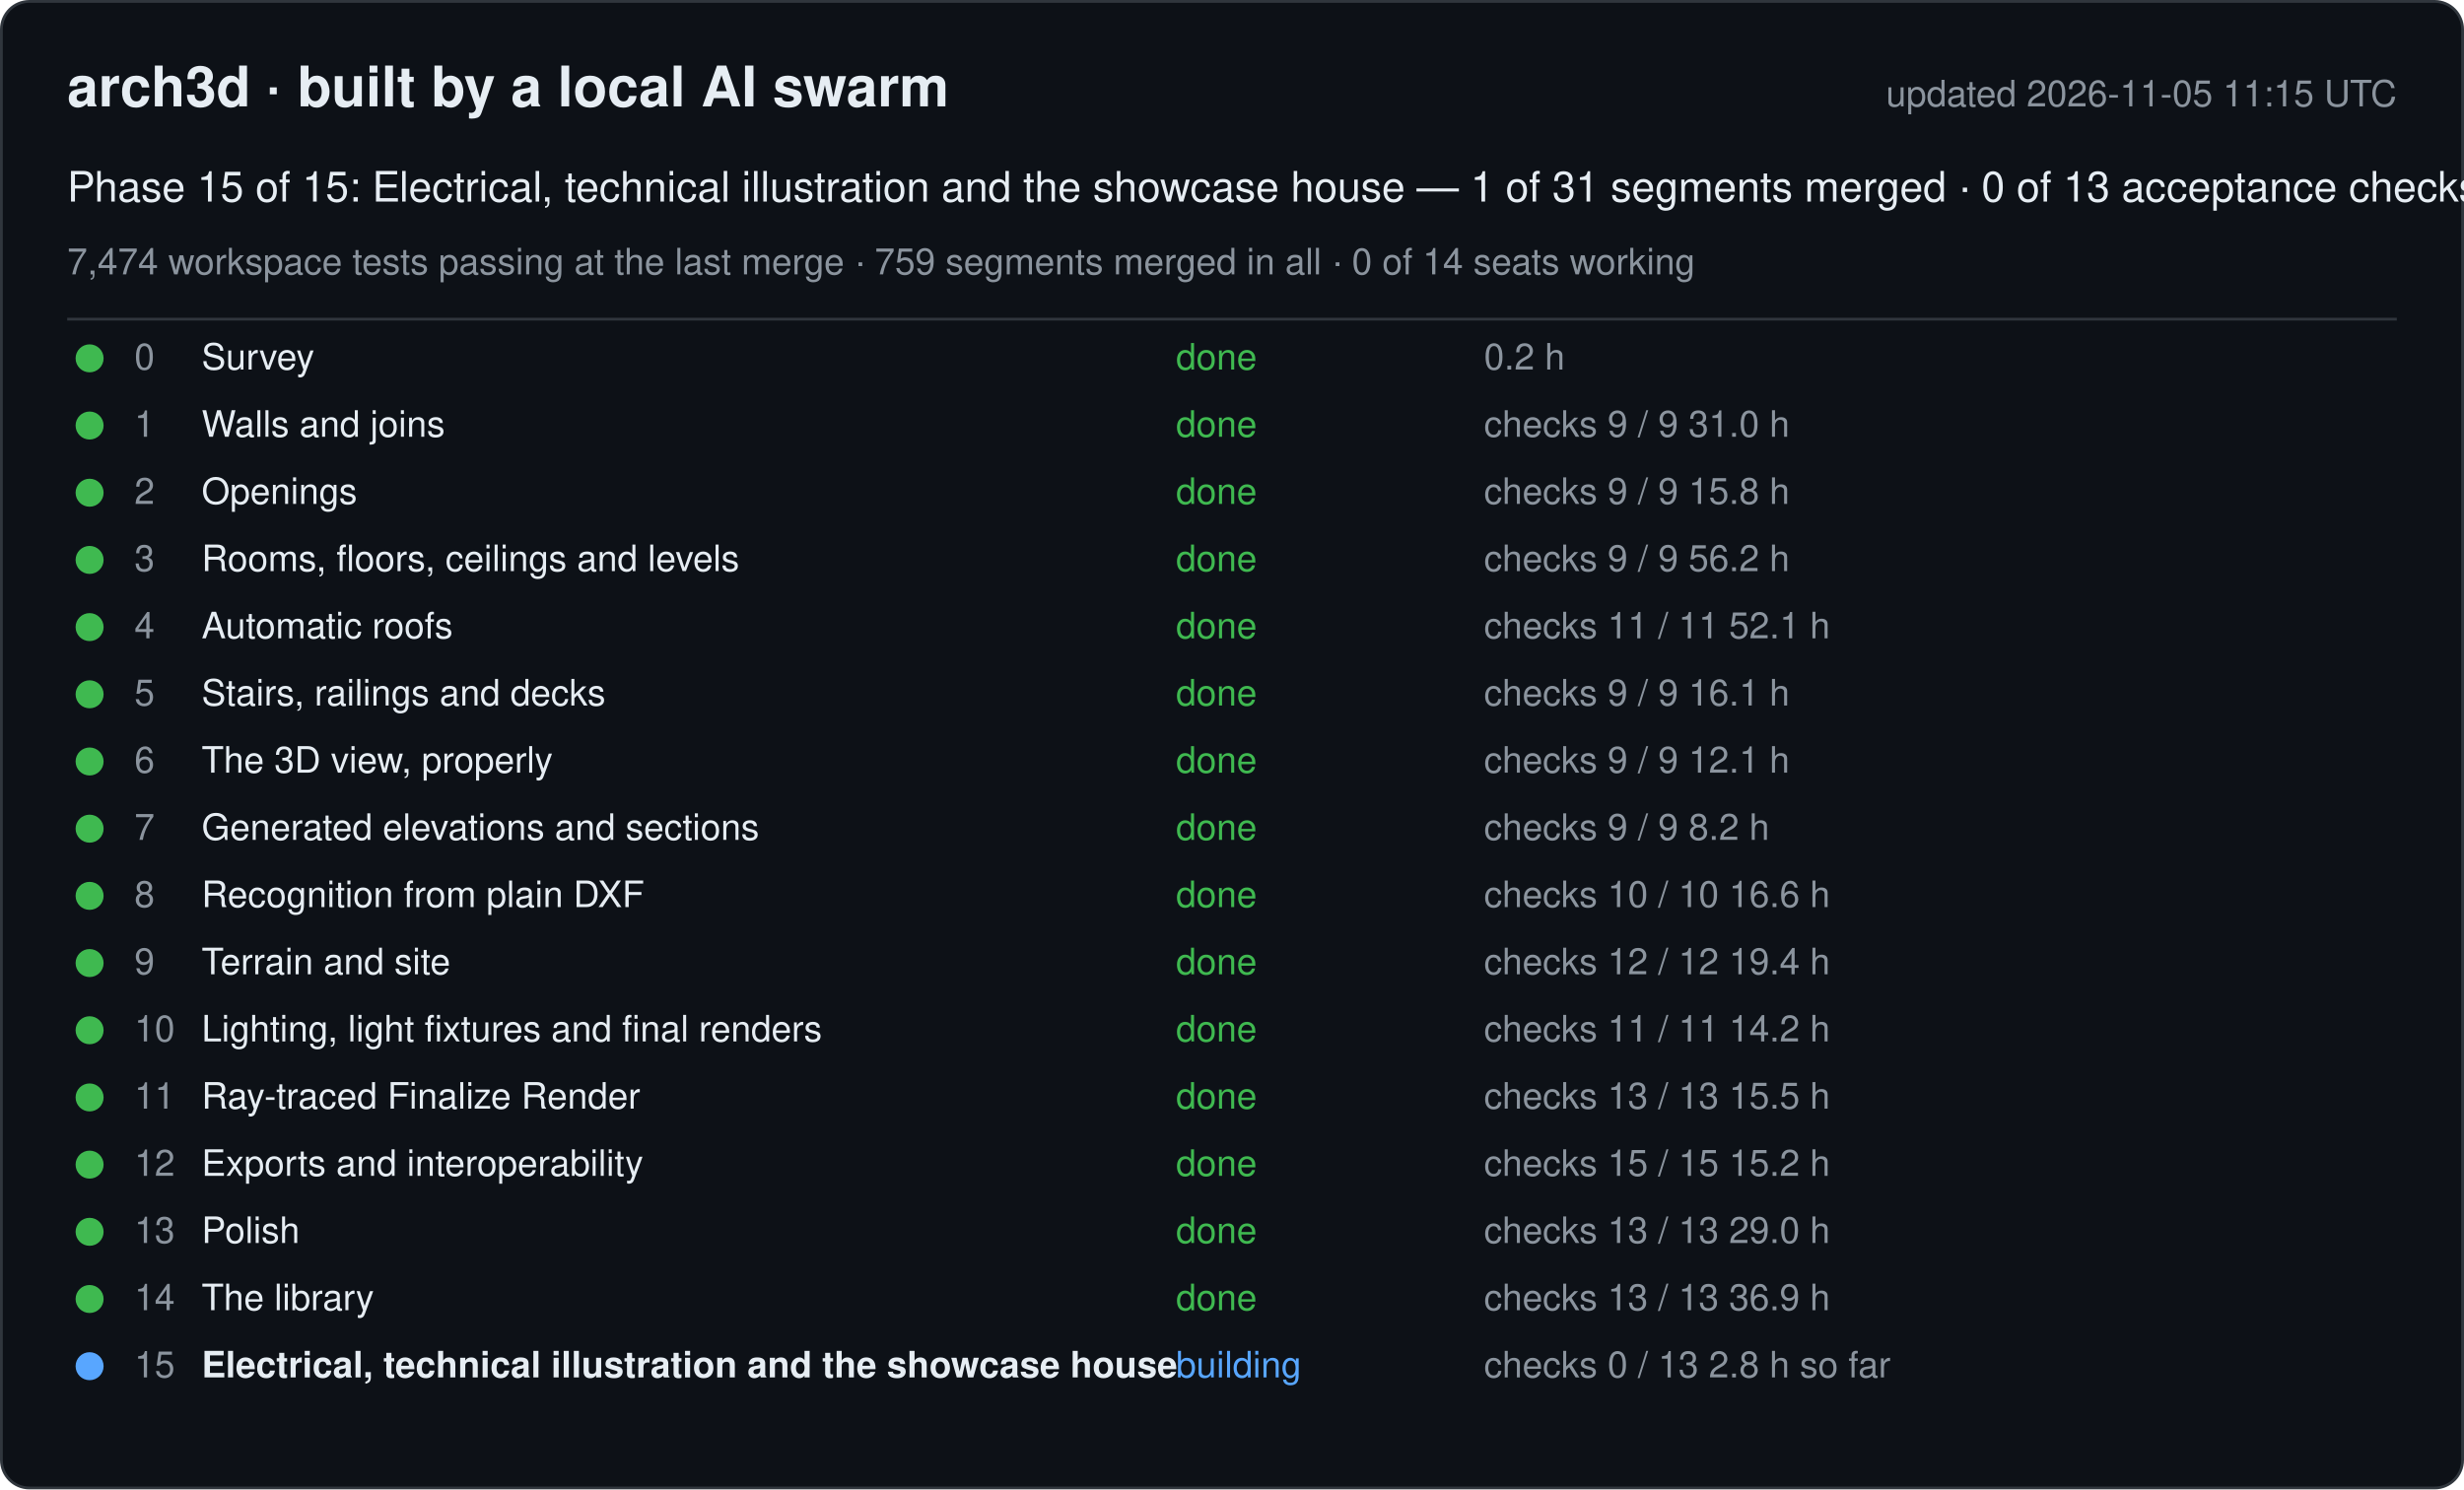
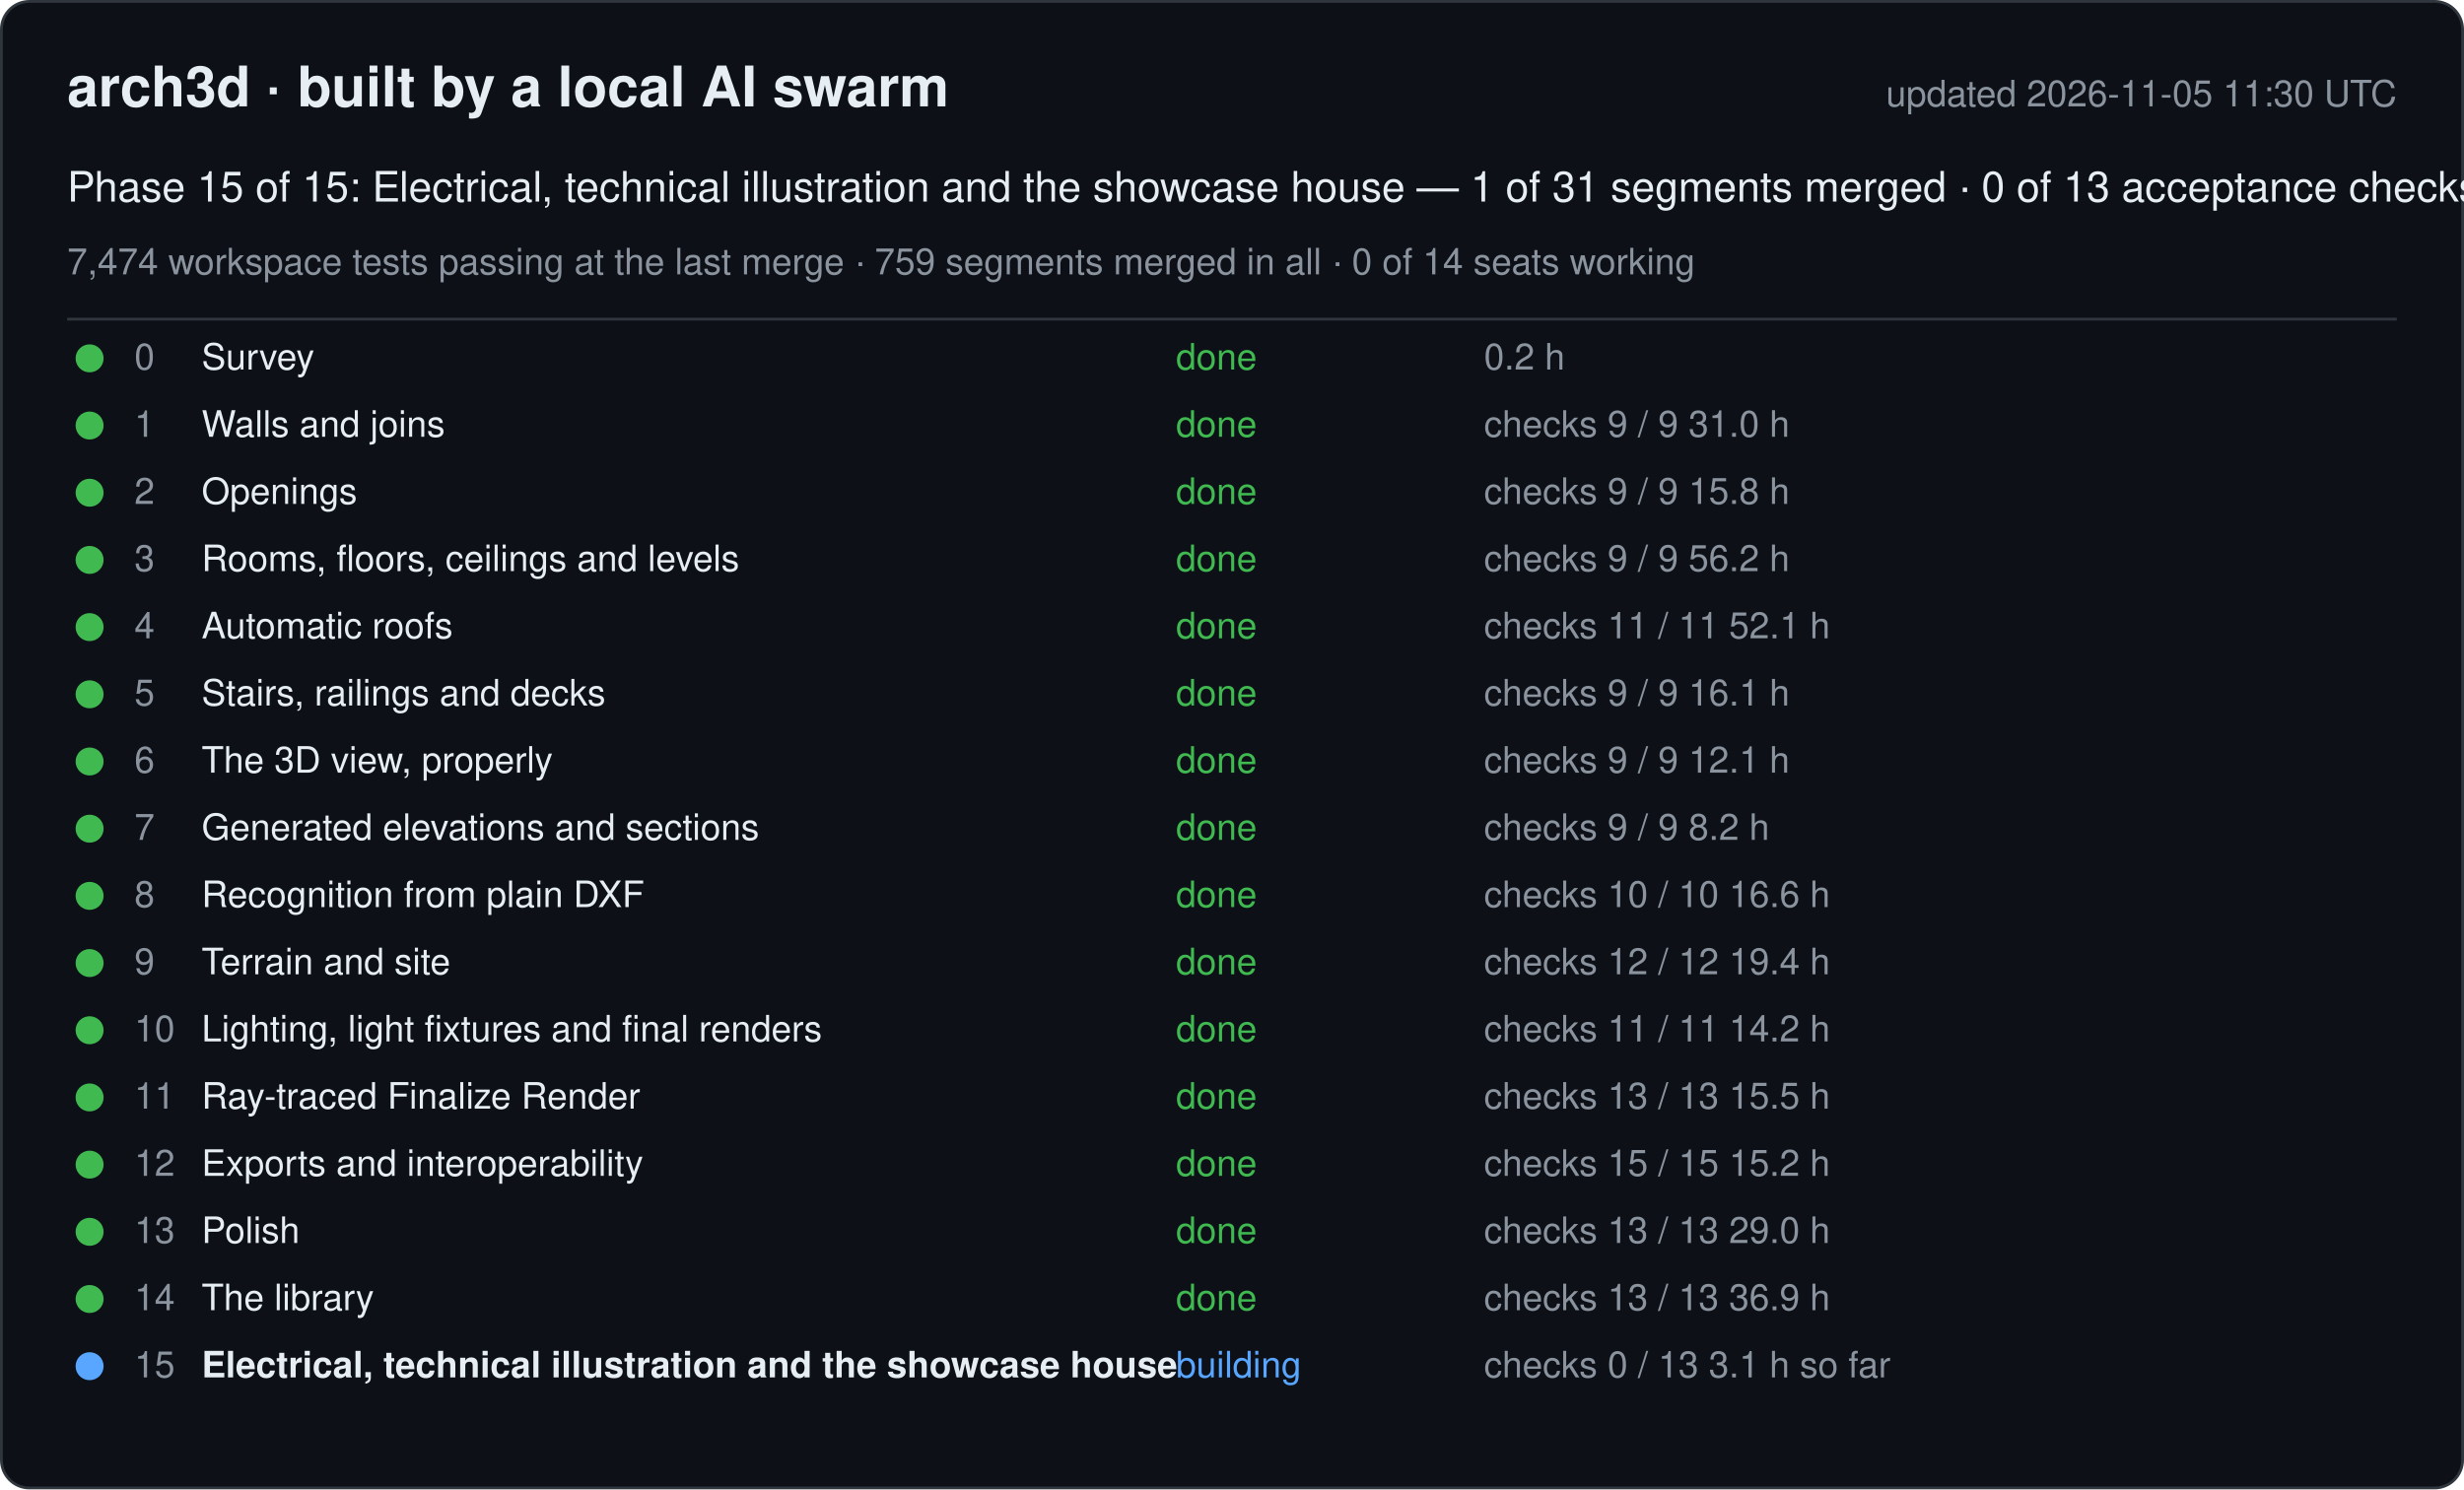
<svg xmlns="http://www.w3.org/2000/svg" width="880" height="532" viewBox="0 0 880 532" font-family="-apple-system, Segoe UI, Helvetica, Arial, sans-serif">
  <rect x="0.5" y="0.5" width="879" height="531" rx="10" fill="#0d1117" stroke="#30363d" />
  <text x="24" y="38" font-size="20" font-weight="600" fill="#e6edf3">arch3d · built by a local AI swarm</text>
-   <text x="856" y="38" font-size="13" fill="#8b949e" text-anchor="end">updated 2026-11-05 11:15 UTC</text>
+   <text x="856" y="38" font-size="13" fill="#8b949e" text-anchor="end">updated 2026-11-05 11:30 UTC</text>
  <text x="24" y="72" font-size="15" fill="#e6edf3">Phase 15 of 15: Electrical, technical illustration and the showcase house — 1 of 31 segments merged · 0 of 13 acceptance checks</text>
  <text x="24" y="98" font-size="13" fill="#8b949e">7,474 workspace tests passing at the last merge · 759 segments merged in all · 0 of 14 seats working</text>
  <line x1="24" y1="114" x2="856" y2="114" stroke="#30363d" />
  <g data-phase="0">
    <circle cx="32" cy="128" r="5" fill="#3fb950" />
    <text x="48" y="132" font-size="13" fill="#8b949e">0</text>
    <text x="72" y="132" font-size="13" fill="#e6edf3">Survey</text>
    <text x="420" y="132" font-size="13" fill="#3fb950">done</text>
    <text x="530" y="132" font-size="13" fill="#8b949e">0.2 h</text>
  </g>
  <g data-phase="1">
    <circle cx="32" cy="152" r="5" fill="#3fb950" />
    <text x="48" y="156" font-size="13" fill="#8b949e">1</text>
    <text x="72" y="156" font-size="13" fill="#e6edf3">Walls and joins</text>
    <text x="420" y="156" font-size="13" fill="#3fb950">done</text>
    <text x="530" y="156" font-size="13" fill="#8b949e">checks 9 / 9   31.0 h</text>
  </g>
  <g data-phase="2">
    <circle cx="32" cy="176" r="5" fill="#3fb950" />
    <text x="48" y="180" font-size="13" fill="#8b949e">2</text>
    <text x="72" y="180" font-size="13" fill="#e6edf3">Openings</text>
    <text x="420" y="180" font-size="13" fill="#3fb950">done</text>
    <text x="530" y="180" font-size="13" fill="#8b949e">checks 9 / 9   15.8 h</text>
  </g>
  <g data-phase="3">
    <circle cx="32" cy="200" r="5" fill="#3fb950" />
    <text x="48" y="204" font-size="13" fill="#8b949e">3</text>
    <text x="72" y="204" font-size="13" fill="#e6edf3">Rooms, floors, ceilings and levels</text>
    <text x="420" y="204" font-size="13" fill="#3fb950">done</text>
    <text x="530" y="204" font-size="13" fill="#8b949e">checks 9 / 9   56.2 h</text>
  </g>
  <g data-phase="4">
    <circle cx="32" cy="224" r="5" fill="#3fb950" />
    <text x="48" y="228" font-size="13" fill="#8b949e">4</text>
    <text x="72" y="228" font-size="13" fill="#e6edf3">Automatic roofs</text>
    <text x="420" y="228" font-size="13" fill="#3fb950">done</text>
    <text x="530" y="228" font-size="13" fill="#8b949e">checks 11 / 11   52.1 h</text>
  </g>
  <g data-phase="5">
    <circle cx="32" cy="248" r="5" fill="#3fb950" />
    <text x="48" y="252" font-size="13" fill="#8b949e">5</text>
    <text x="72" y="252" font-size="13" fill="#e6edf3">Stairs, railings and decks</text>
    <text x="420" y="252" font-size="13" fill="#3fb950">done</text>
    <text x="530" y="252" font-size="13" fill="#8b949e">checks 9 / 9   16.1 h</text>
  </g>
  <g data-phase="6">
    <circle cx="32" cy="272" r="5" fill="#3fb950" />
    <text x="48" y="276" font-size="13" fill="#8b949e">6</text>
    <text x="72" y="276" font-size="13" fill="#e6edf3">The 3D view, properly</text>
    <text x="420" y="276" font-size="13" fill="#3fb950">done</text>
    <text x="530" y="276" font-size="13" fill="#8b949e">checks 9 / 9   12.1 h</text>
  </g>
  <g data-phase="7">
    <circle cx="32" cy="296" r="5" fill="#3fb950" />
    <text x="48" y="300" font-size="13" fill="#8b949e">7</text>
    <text x="72" y="300" font-size="13" fill="#e6edf3">Generated elevations and sections</text>
    <text x="420" y="300" font-size="13" fill="#3fb950">done</text>
    <text x="530" y="300" font-size="13" fill="#8b949e">checks 9 / 9   8.2 h</text>
  </g>
  <g data-phase="8">
    <circle cx="32" cy="320" r="5" fill="#3fb950" />
    <text x="48" y="324" font-size="13" fill="#8b949e">8</text>
    <text x="72" y="324" font-size="13" fill="#e6edf3">Recognition from plain DXF</text>
    <text x="420" y="324" font-size="13" fill="#3fb950">done</text>
    <text x="530" y="324" font-size="13" fill="#8b949e">checks 10 / 10   16.6 h</text>
  </g>
  <g data-phase="9">
    <circle cx="32" cy="344" r="5" fill="#3fb950" />
    <text x="48" y="348" font-size="13" fill="#8b949e">9</text>
    <text x="72" y="348" font-size="13" fill="#e6edf3">Terrain and site</text>
    <text x="420" y="348" font-size="13" fill="#3fb950">done</text>
    <text x="530" y="348" font-size="13" fill="#8b949e">checks 12 / 12   19.4 h</text>
  </g>
  <g data-phase="10">
    <circle cx="32" cy="368" r="5" fill="#3fb950" />
    <text x="48" y="372" font-size="13" fill="#8b949e">10</text>
    <text x="72" y="372" font-size="13" fill="#e6edf3">Lighting, light fixtures and final renders</text>
    <text x="420" y="372" font-size="13" fill="#3fb950">done</text>
    <text x="530" y="372" font-size="13" fill="#8b949e">checks 11 / 11   14.2 h</text>
  </g>
  <g data-phase="11">
    <circle cx="32" cy="392" r="5" fill="#3fb950" />
    <text x="48" y="396" font-size="13" fill="#8b949e">11</text>
    <text x="72" y="396" font-size="13" fill="#e6edf3">Ray-traced Finalize Render</text>
    <text x="420" y="396" font-size="13" fill="#3fb950">done</text>
    <text x="530" y="396" font-size="13" fill="#8b949e">checks 13 / 13   15.5 h</text>
  </g>
  <g data-phase="12">
    <circle cx="32" cy="416" r="5" fill="#3fb950" />
    <text x="48" y="420" font-size="13" fill="#8b949e">12</text>
    <text x="72" y="420" font-size="13" fill="#e6edf3">Exports and interoperability</text>
    <text x="420" y="420" font-size="13" fill="#3fb950">done</text>
    <text x="530" y="420" font-size="13" fill="#8b949e">checks 15 / 15   15.2 h</text>
  </g>
  <g data-phase="13">
    <circle cx="32" cy="440" r="5" fill="#3fb950" />
    <text x="48" y="444" font-size="13" fill="#8b949e">13</text>
    <text x="72" y="444" font-size="13" fill="#e6edf3">Polish</text>
    <text x="420" y="444" font-size="13" fill="#3fb950">done</text>
    <text x="530" y="444" font-size="13" fill="#8b949e">checks 13 / 13   29.0 h</text>
  </g>
  <g data-phase="14">
    <circle cx="32" cy="464" r="5" fill="#3fb950" />
    <text x="48" y="468" font-size="13" fill="#8b949e">14</text>
    <text x="72" y="468" font-size="13" fill="#e6edf3">The library</text>
    <text x="420" y="468" font-size="13" fill="#3fb950">done</text>
    <text x="530" y="468" font-size="13" fill="#8b949e">checks 13 / 13   36.9 h</text>
  </g>
  <g data-phase="15">
    <circle cx="32" cy="488" r="5" fill="#58a6ff" />
    <text x="48" y="492" font-size="13" fill="#8b949e">15</text>
    <text x="72" y="492" font-size="13" fill="#e6edf3" font-weight="600">Electrical, technical illustration and the showcase house</text>
    <text x="420" y="492" font-size="13" fill="#58a6ff">building</text>
-     <text x="530" y="492" font-size="13" fill="#8b949e">checks 0 / 13   2.8 h so far</text>
+     <text x="530" y="492" font-size="13" fill="#8b949e">checks 0 / 13   3.1 h so far</text>
  </g>
</svg>
